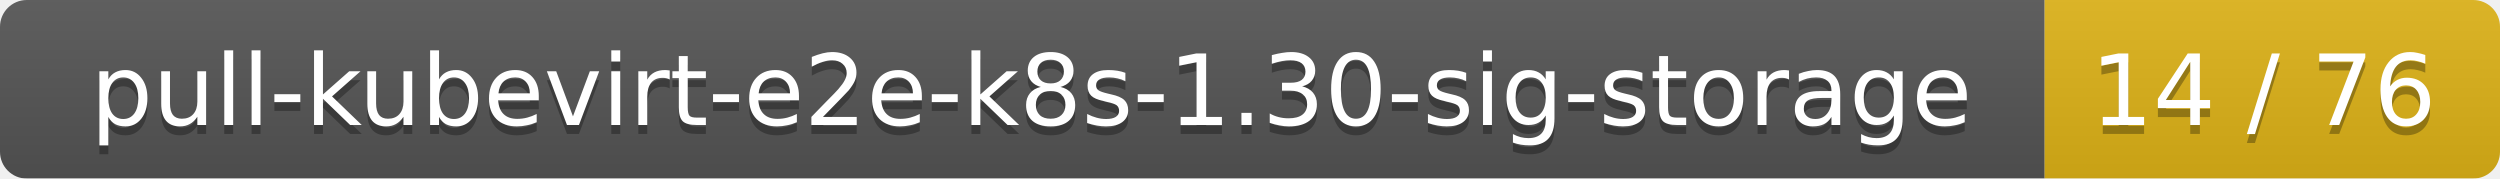
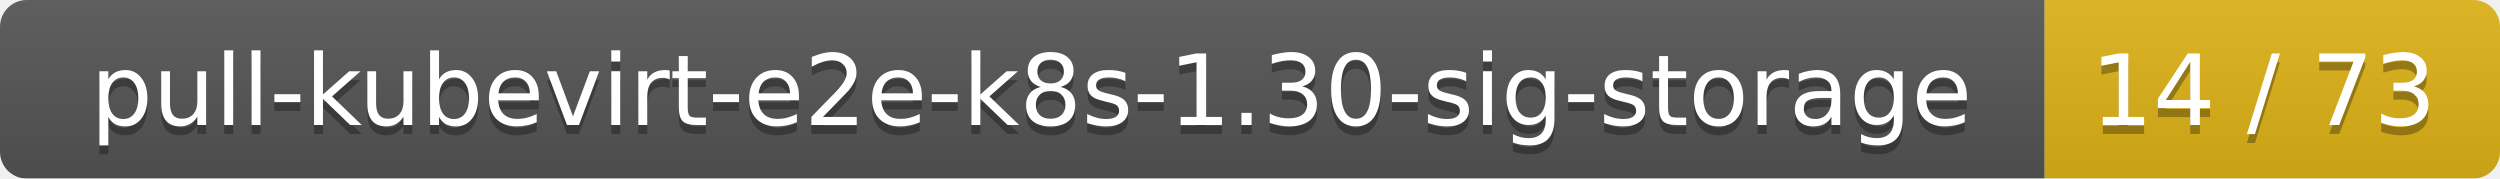
<svg xmlns="http://www.w3.org/2000/svg" width="280" height="20">
  <linearGradient id="smooth" x2="0" y2="100%">
    <stop offset="0" stop-color="#bbb" stop-opacity=".1" />
    <stop offset="1" stop-opacity=".1" />
  </linearGradient>
  <mask id="round">
    <rect width="280" height="20" rx="3" fill="#fff" />
  </mask>
  <g mask="url(#round)">
    <rect width="229" height="20" fill="#555" />
    <rect x="229" width="51" height="20" fill="#dfb317" />
    <rect width="280" height="20" fill="url(#smooth)" />
  </g>
  <g fill="#fff" text-anchor="middle" font-family="DejaVu Sans,Verdana,Geneva,sans-serif" font-size="11">
    <text x="115.5" y="15" fill="#010101" fill-opacity=".3">pull-kubevirt-e2e-k8s-1.30-sig-storage</text>
    <text x="115.5" y="14">pull-kubevirt-e2e-k8s-1.30-sig-storage</text>
-     <text x="253.5" y="15" fill="#010101" fill-opacity=".3">14 / 76</text>
-     <text x="253.5" y="14">14 / 76</text>
+     <text x="253.5" y="15" fill="#010101" fill-opacity=".3">14 / 73</text>
+     <text x="253.5" y="14">14 / 73</text>
  </g>
</svg>
